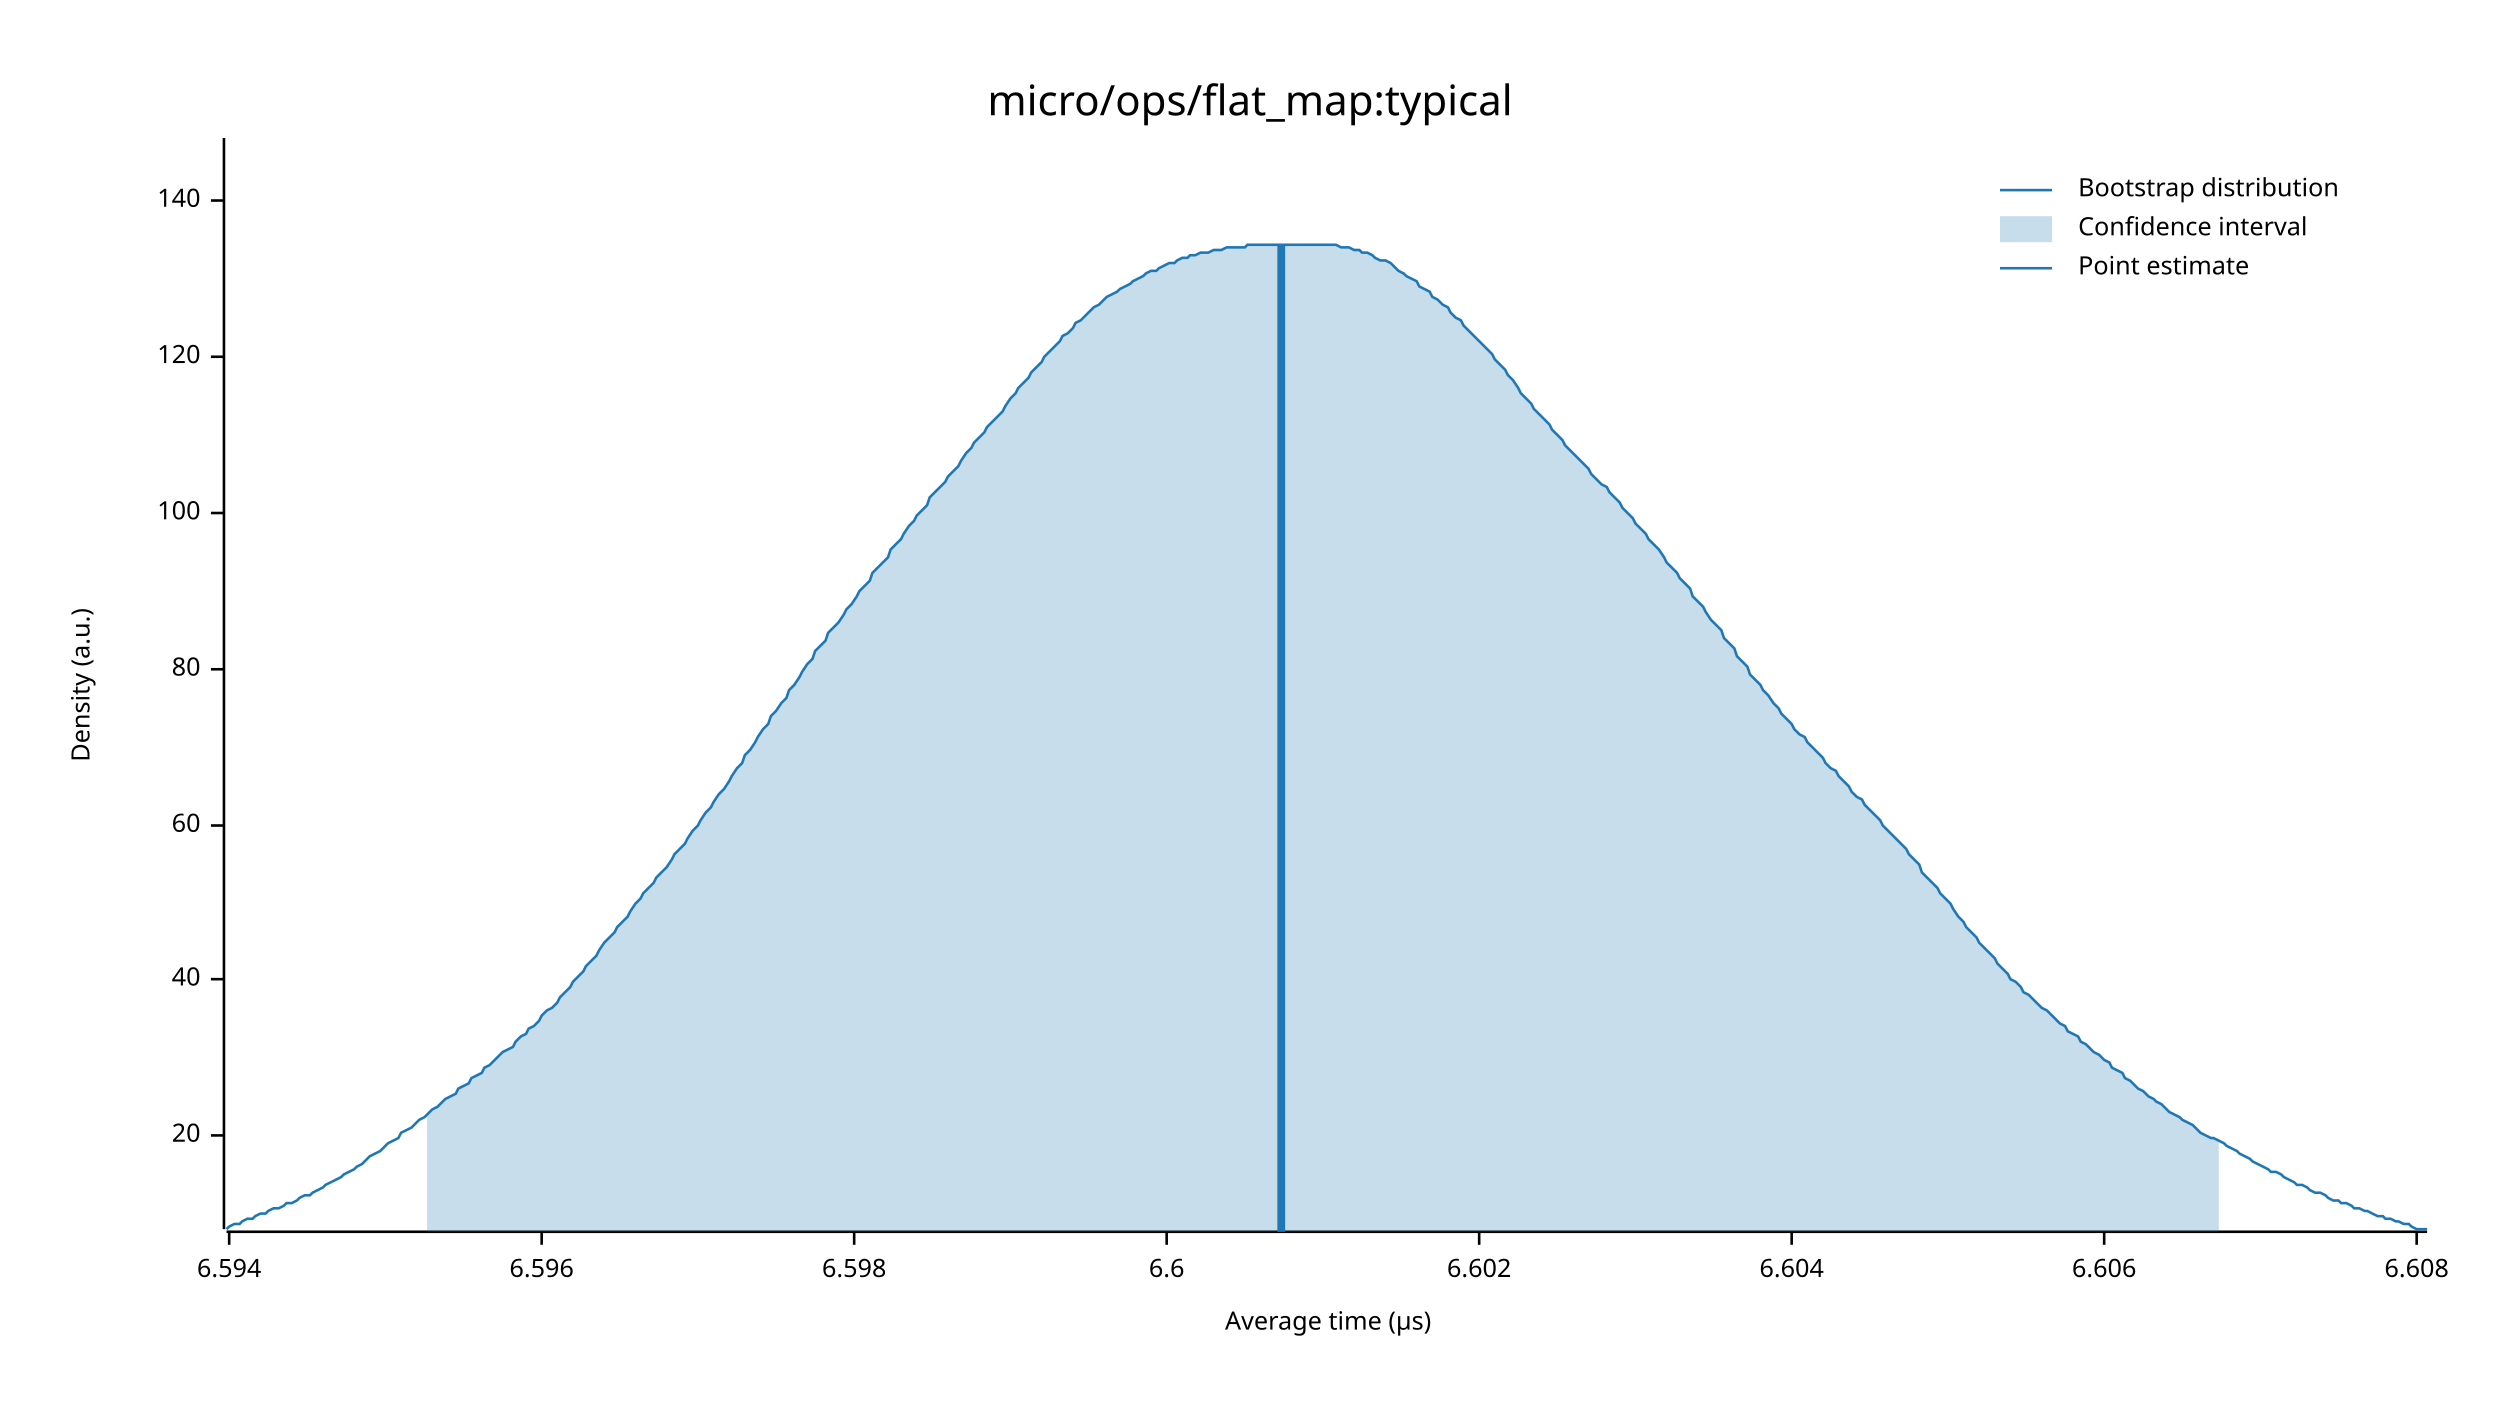
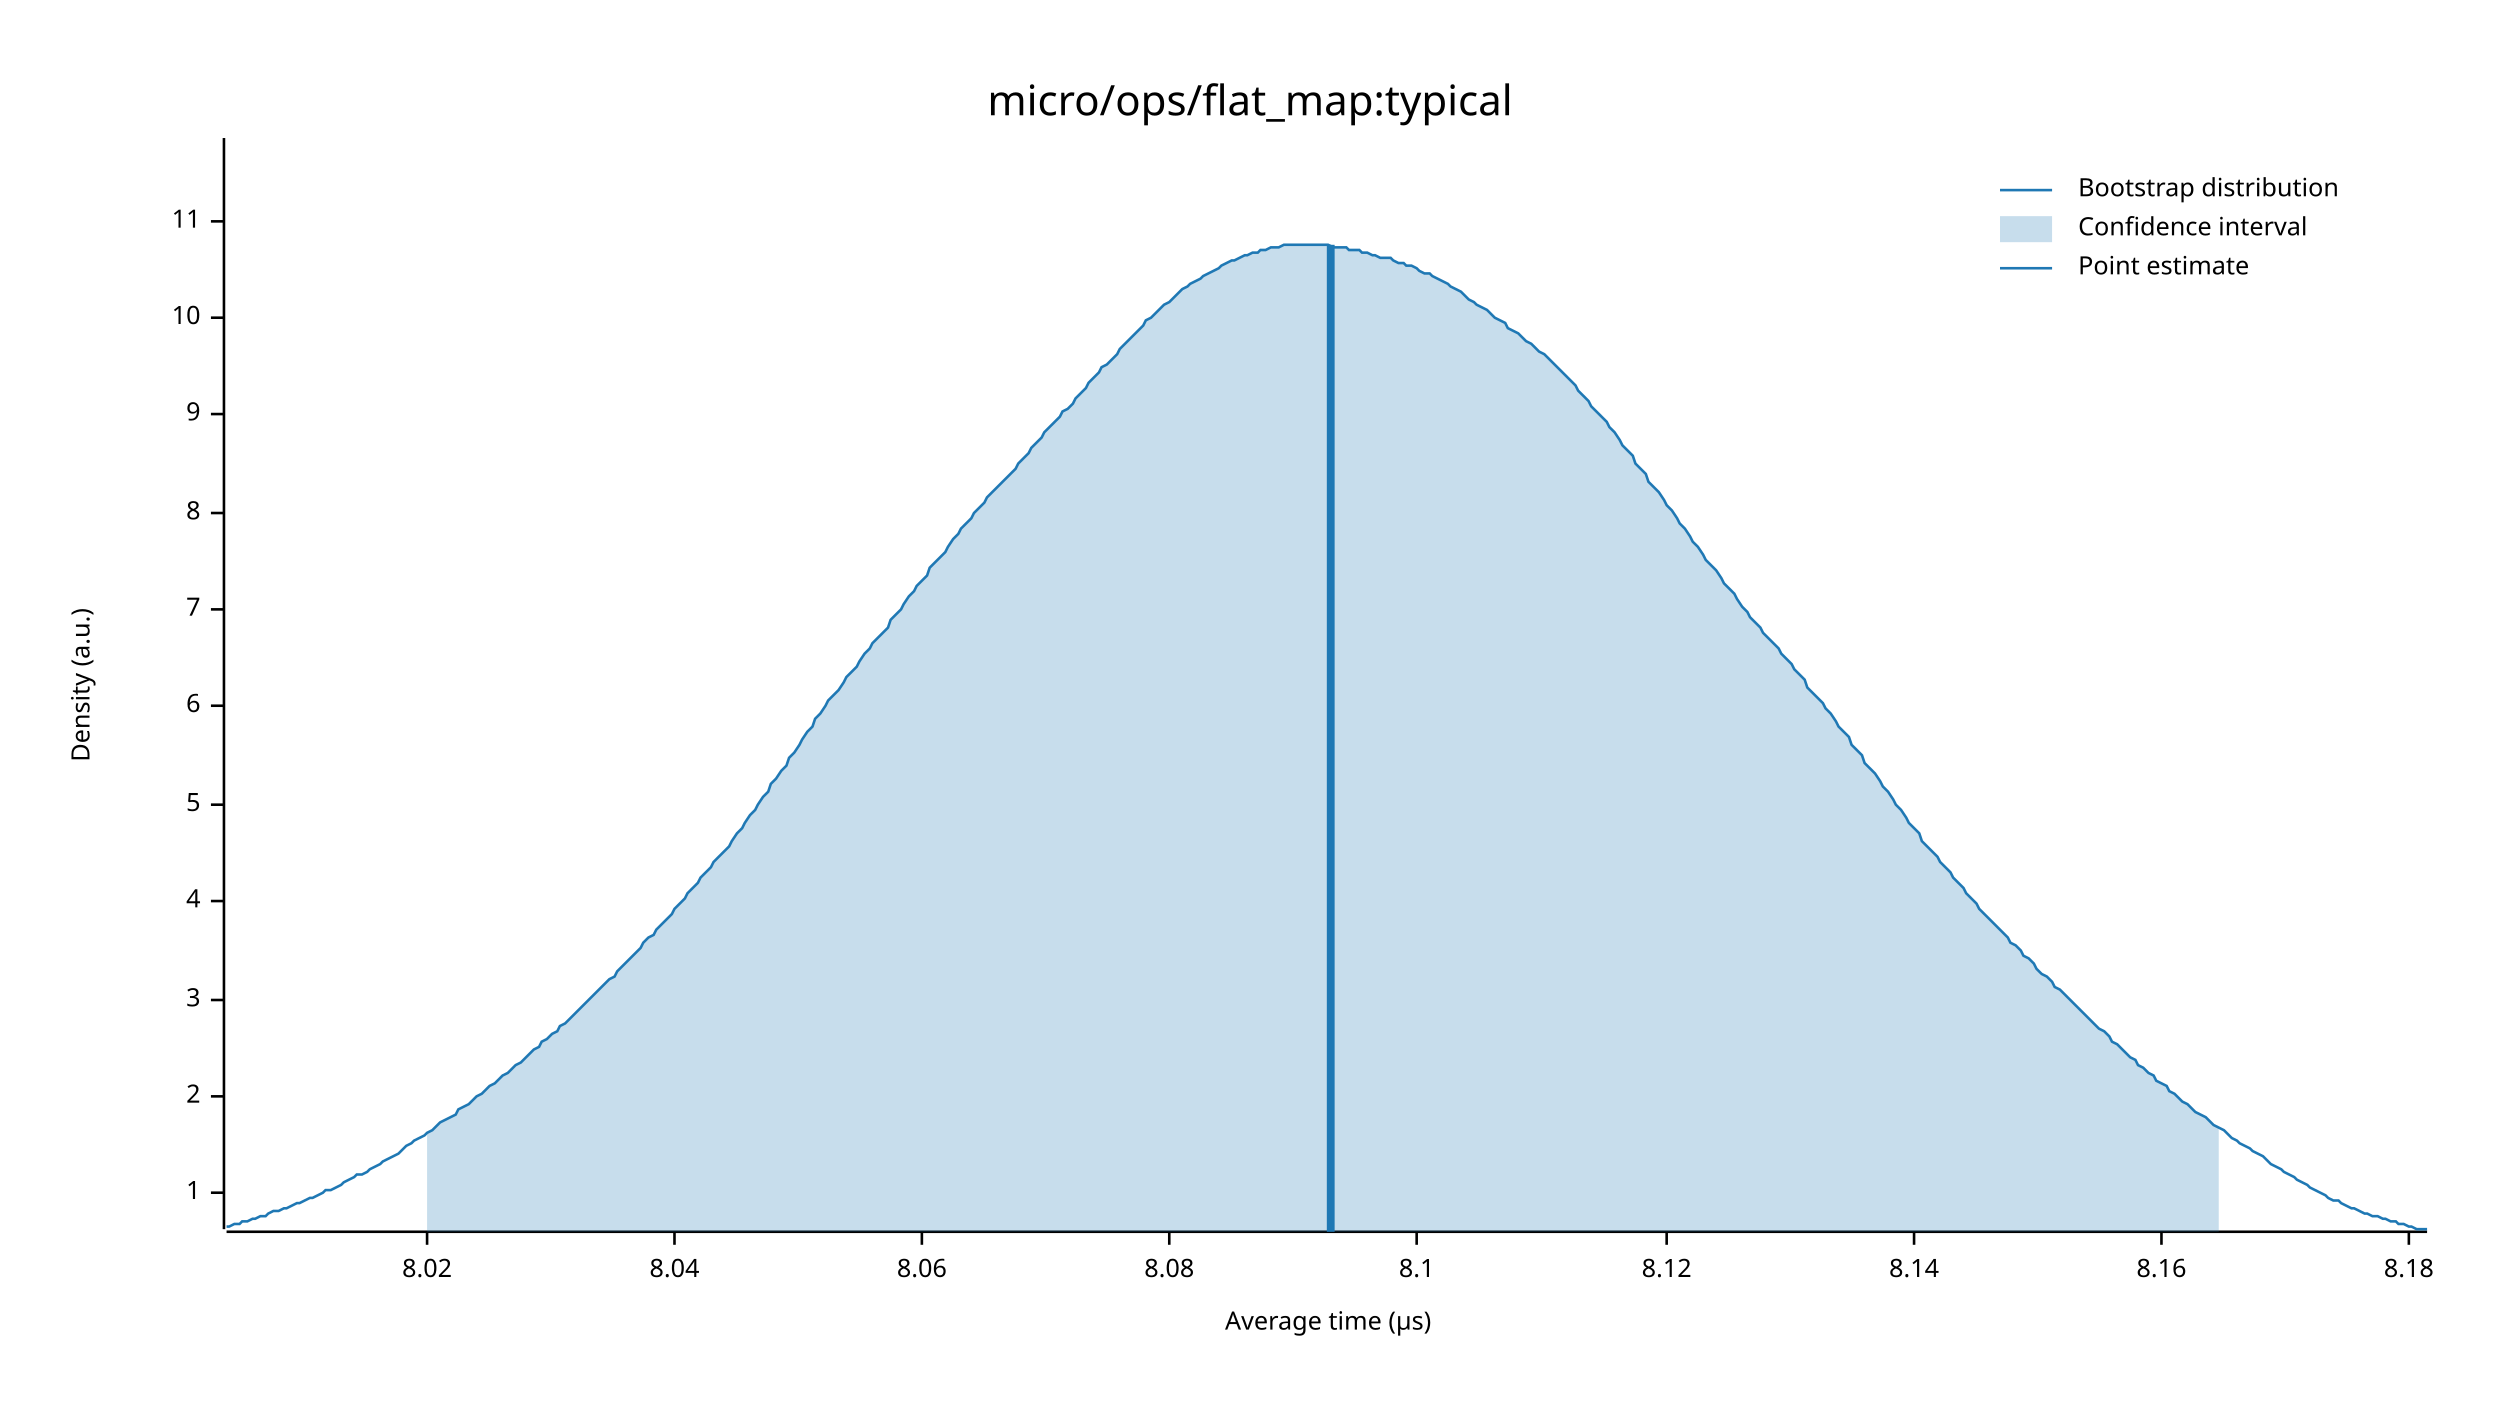
<svg xmlns="http://www.w3.org/2000/svg" width="960" height="540" viewBox="0 0 960 540">
  <text x="480" y="32" dy="0.76em" text-anchor="middle" font-family="sans-serif" font-size="16.129" opacity="1" fill="#000000">
micro/ops/flat_map:typical
</text>
  <text x="27" y="263" dy="0.76em" text-anchor="middle" font-family="sans-serif" font-size="9.677" opacity="1" fill="#000000" transform="rotate(270, 27, 263)">
Density (a.u.)
</text>
  <text x="510" y="513" dy="-0.5ex" text-anchor="middle" font-family="sans-serif" font-size="9.677" opacity="1" fill="#000000">
Average time (µs)
</text>
  <polyline fill="none" opacity="1" stroke="#000000" stroke-width="1" points="86,53 86,472 " />
-   <text x="77" y="436" dy="0.5ex" text-anchor="end" font-family="sans-serif" font-size="9.677" opacity="1" fill="#000000">
- 20
+   <text x="77" y="458" dy="0.5ex" text-anchor="end" font-family="sans-serif" font-size="9.677" opacity="1" fill="#000000">
+ 1
</text>
-   <polyline fill="none" opacity="1" stroke="#000000" stroke-width="1" points="81,436 86,436 " />
-   <text x="77" y="376" dy="0.5ex" text-anchor="end" font-family="sans-serif" font-size="9.677" opacity="1" fill="#000000">
- 40
+   <polyline fill="none" opacity="1" stroke="#000000" stroke-width="1" points="81,458 86,458 " />
+   <text x="77" y="421" dy="0.5ex" text-anchor="end" font-family="sans-serif" font-size="9.677" opacity="1" fill="#000000">
+ 2
</text>
-   <polyline fill="none" opacity="1" stroke="#000000" stroke-width="1" points="81,376 86,376 " />
-   <text x="77" y="317" dy="0.5ex" text-anchor="end" font-family="sans-serif" font-size="9.677" opacity="1" fill="#000000">
- 60
+   <polyline fill="none" opacity="1" stroke="#000000" stroke-width="1" points="81,421 86,421 " />
+   <text x="77" y="384" dy="0.5ex" text-anchor="end" font-family="sans-serif" font-size="9.677" opacity="1" fill="#000000">
+ 3
</text>
-   <polyline fill="none" opacity="1" stroke="#000000" stroke-width="1" points="81,317 86,317 " />
-   <text x="77" y="257" dy="0.5ex" text-anchor="end" font-family="sans-serif" font-size="9.677" opacity="1" fill="#000000">
- 80
+   <polyline fill="none" opacity="1" stroke="#000000" stroke-width="1" points="81,384 86,384 " />
+   <text x="77" y="346" dy="0.5ex" text-anchor="end" font-family="sans-serif" font-size="9.677" opacity="1" fill="#000000">
+ 4
</text>
-   <polyline fill="none" opacity="1" stroke="#000000" stroke-width="1" points="81,257 86,257 " />
+   <polyline fill="none" opacity="1" stroke="#000000" stroke-width="1" points="81,346 86,346 " />
+   <text x="77" y="309" dy="0.5ex" text-anchor="end" font-family="sans-serif" font-size="9.677" opacity="1" fill="#000000">
+ 5
+ </text>
+   <polyline fill="none" opacity="1" stroke="#000000" stroke-width="1" points="81,309 86,309 " />
+   <text x="77" y="271" dy="0.5ex" text-anchor="end" font-family="sans-serif" font-size="9.677" opacity="1" fill="#000000">
+ 6
+ </text>
+   <polyline fill="none" opacity="1" stroke="#000000" stroke-width="1" points="81,271 86,271 " />
+   <text x="77" y="234" dy="0.5ex" text-anchor="end" font-family="sans-serif" font-size="9.677" opacity="1" fill="#000000">
+ 7
+ </text>
+   <polyline fill="none" opacity="1" stroke="#000000" stroke-width="1" points="81,234 86,234 " />
  <text x="77" y="197" dy="0.5ex" text-anchor="end" font-family="sans-serif" font-size="9.677" opacity="1" fill="#000000">
- 100
+ 8
</text>
  <polyline fill="none" opacity="1" stroke="#000000" stroke-width="1" points="81,197 86,197 " />
-   <text x="77" y="137" dy="0.5ex" text-anchor="end" font-family="sans-serif" font-size="9.677" opacity="1" fill="#000000">
- 120
+   <text x="77" y="159" dy="0.5ex" text-anchor="end" font-family="sans-serif" font-size="9.677" opacity="1" fill="#000000">
+ 9
</text>
-   <polyline fill="none" opacity="1" stroke="#000000" stroke-width="1" points="81,137 86,137 " />
-   <text x="77" y="77" dy="0.5ex" text-anchor="end" font-family="sans-serif" font-size="9.677" opacity="1" fill="#000000">
- 140
+   <polyline fill="none" opacity="1" stroke="#000000" stroke-width="1" points="81,159 86,159 " />
+   <text x="77" y="122" dy="0.5ex" text-anchor="end" font-family="sans-serif" font-size="9.677" opacity="1" fill="#000000">
+ 10
</text>
-   <polyline fill="none" opacity="1" stroke="#000000" stroke-width="1" points="81,77 86,77 " />
+   <polyline fill="none" opacity="1" stroke="#000000" stroke-width="1" points="81,122 86,122 " />
+   <text x="77" y="85" dy="0.5ex" text-anchor="end" font-family="sans-serif" font-size="9.677" opacity="1" fill="#000000">
+ 11
+ </text>
+   <polyline fill="none" opacity="1" stroke="#000000" stroke-width="1" points="81,85 86,85 " />
  <polyline fill="none" opacity="1" stroke="#000000" stroke-width="1" points="87,473 932,473 " />
-   <text x="88" y="483" dy="0.76em" text-anchor="middle" font-family="sans-serif" font-size="9.677" opacity="1" fill="#000000">
- 6.594
+   <text x="164" y="483" dy="0.76em" text-anchor="middle" font-family="sans-serif" font-size="9.677" opacity="1" fill="#000000">
+ 8.02
</text>
-   <polyline fill="none" opacity="1" stroke="#000000" stroke-width="1" points="88,473 88,478 " />
-   <text x="208" y="483" dy="0.76em" text-anchor="middle" font-family="sans-serif" font-size="9.677" opacity="1" fill="#000000">
- 6.596
+   <polyline fill="none" opacity="1" stroke="#000000" stroke-width="1" points="164,473 164,478 " />
+   <text x="259" y="483" dy="0.76em" text-anchor="middle" font-family="sans-serif" font-size="9.677" opacity="1" fill="#000000">
+ 8.04
</text>
-   <polyline fill="none" opacity="1" stroke="#000000" stroke-width="1" points="208,473 208,478 " />
-   <text x="328" y="483" dy="0.76em" text-anchor="middle" font-family="sans-serif" font-size="9.677" opacity="1" fill="#000000">
- 6.598
+   <polyline fill="none" opacity="1" stroke="#000000" stroke-width="1" points="259,473 259,478 " />
+   <text x="354" y="483" dy="0.76em" text-anchor="middle" font-family="sans-serif" font-size="9.677" opacity="1" fill="#000000">
+ 8.06
</text>
-   <polyline fill="none" opacity="1" stroke="#000000" stroke-width="1" points="328,473 328,478 " />
-   <text x="448" y="483" dy="0.76em" text-anchor="middle" font-family="sans-serif" font-size="9.677" opacity="1" fill="#000000">
- 6.6
+   <polyline fill="none" opacity="1" stroke="#000000" stroke-width="1" points="354,473 354,478 " />
+   <text x="449" y="483" dy="0.76em" text-anchor="middle" font-family="sans-serif" font-size="9.677" opacity="1" fill="#000000">
+ 8.08
</text>
-   <polyline fill="none" opacity="1" stroke="#000000" stroke-width="1" points="448,473 448,478 " />
-   <text x="568" y="483" dy="0.76em" text-anchor="middle" font-family="sans-serif" font-size="9.677" opacity="1" fill="#000000">
- 6.602
+   <polyline fill="none" opacity="1" stroke="#000000" stroke-width="1" points="449,473 449,478 " />
+   <text x="544" y="483" dy="0.76em" text-anchor="middle" font-family="sans-serif" font-size="9.677" opacity="1" fill="#000000">
+ 8.1
</text>
-   <polyline fill="none" opacity="1" stroke="#000000" stroke-width="1" points="568,473 568,478 " />
-   <text x="688" y="483" dy="0.76em" text-anchor="middle" font-family="sans-serif" font-size="9.677" opacity="1" fill="#000000">
- 6.604
+   <polyline fill="none" opacity="1" stroke="#000000" stroke-width="1" points="544,473 544,478 " />
+   <text x="640" y="483" dy="0.76em" text-anchor="middle" font-family="sans-serif" font-size="9.677" opacity="1" fill="#000000">
+ 8.12
</text>
-   <polyline fill="none" opacity="1" stroke="#000000" stroke-width="1" points="688,473 688,478 " />
-   <text x="808" y="483" dy="0.76em" text-anchor="middle" font-family="sans-serif" font-size="9.677" opacity="1" fill="#000000">
- 6.606
+   <polyline fill="none" opacity="1" stroke="#000000" stroke-width="1" points="640,473 640,478 " />
+   <text x="735" y="483" dy="0.76em" text-anchor="middle" font-family="sans-serif" font-size="9.677" opacity="1" fill="#000000">
+ 8.14
</text>
-   <polyline fill="none" opacity="1" stroke="#000000" stroke-width="1" points="808,473 808,478 " />
-   <text x="928" y="483" dy="0.76em" text-anchor="middle" font-family="sans-serif" font-size="9.677" opacity="1" fill="#000000">
- 6.608
+   <polyline fill="none" opacity="1" stroke="#000000" stroke-width="1" points="735,473 735,478 " />
+   <text x="830" y="483" dy="0.76em" text-anchor="middle" font-family="sans-serif" font-size="9.677" opacity="1" fill="#000000">
+ 8.16
</text>
-   <polyline fill="none" opacity="1" stroke="#000000" stroke-width="1" points="928,473 928,478 " />
-   <polyline fill="none" opacity="1" stroke="#1F78B4" stroke-width="1" points="87,472 88,471 90,470 92,470 93,469 95,468 97,468 98,467 100,466 102,466 103,465 105,464 107,464 109,463 110,462 112,462 114,461 115,460 117,459 119,459 120,458 122,457 124,456 125,455 127,454 129,453 131,452 132,451 134,450 136,449 137,448 139,447 141,445 142,444 144,443 146,442 147,441 149,439 151,438 153,437 154,435 156,434 158,433 159,432 161,430 163,429 164,428 166,426 168,425 169,424 171,422 173,421 175,420 176,418 178,417 180,416 181,414 183,413 185,412 186,410 188,409 190,407 191,406 193,404 195,403 197,402 198,400 200,398 202,397 203,395 205,394 207,392 208,390 210,388 212,387 214,385 215,383 217,381 219,379 220,377 222,375 224,373 225,371 227,369 229,367 230,365 232,362 234,360 236,358 237,356 239,354 241,352 242,350 244,347 246,345 247,343 249,341 251,339 252,337 254,335 256,333 258,330 259,328 261,326 263,324 264,322 266,319 268,317 269,315 271,312 273,310 274,308 276,305 278,303 280,300 281,298 283,295 285,293 286,290 288,288 290,285 291,283 293,280 295,278 296,275 298,273 300,270 302,268 303,265 305,263 307,260 308,258 310,255 312,253 313,250 315,248 317,246 318,243 320,241 322,239 324,236 325,234 327,232 329,229 330,227 332,225 334,223 335,220 337,218 339,216 341,214 342,211 344,209 346,207 347,205 349,202 351,200 352,198 354,196 356,194 357,191 359,189 361,187 363,185 364,183 366,181 368,179 369,177 371,174 373,172 374,170 376,168 378,166 379,164 381,162 383,160 385,158 386,156 388,153 390,151 391,149 393,147 395,145 396,143 398,141 400,139 401,137 403,135 405,133 407,131 408,129 410,128 412,126 413,124 415,123 417,121 418,120 420,118 422,117 423,116 425,114 427,113 429,112 430,111 432,110 434,109 435,108 437,107 439,106 440,105 442,104 444,104 445,103 447,102 449,101 451,101 452,100 454,99 456,99 457,98 459,98 461,97 462,97 464,97 466,96 468,96 469,96 471,95 473,95 474,95 476,95 478,95 479,94 481,94 483,94 484,94 486,94 488,94 490,94 491,94 493,94 495,94 496,94 498,94 500,94 501,94 503,94 505,94 506,94 508,94 510,94 512,94 513,94 515,95 517,95 518,95 520,96 522,96 523,97 525,97 527,98 528,99 530,100 532,100 534,101 535,102 537,104 539,105 540,106 542,107 544,108 545,110 547,111 549,112 550,114 552,115 554,117 556,118 557,120 559,122 561,123 562,125 564,127 566,129 567,130 569,132 571,134 573,136 574,138 576,140 578,142 579,144 581,146 583,149 584,151 586,153 588,155 589,157 591,159 593,161 595,163 596,165 598,167 600,169 601,171 603,173 605,175 606,176 608,178 610,180 611,182 613,184 615,186 617,187 618,189 620,191 622,193 623,195 625,197 627,199 628,201 630,203 632,205 633,207 635,209 637,211 639,214 640,216 642,218 644,220 645,222 647,224 649,226 650,229 652,231 654,233 655,235 657,238 659,240 661,242 662,245 664,247 666,249 667,252 669,254 671,256 672,259 674,261 676,263 677,265 679,267 681,270 683,272 684,274 686,276 688,278 689,280 691,282 693,283 694,285 696,287 698,289 700,291 701,293 703,295 705,296 706,298 708,300 710,302 711,304 713,306 715,307 716,309 718,311 720,313 722,315 723,317 725,319 727,321 728,322 730,324 732,326 733,328 735,330 737,332 738,335 740,337 742,339 744,341 745,343 747,345 749,347 750,349 752,352 754,354 755,356 757,358 759,360 760,362 762,364 764,366 766,368 767,370 769,372 771,374 772,376 774,377 776,379 777,381 779,382 781,384 782,385 784,387 786,388 788,390 789,391 791,393 793,394 794,396 796,397 798,398 799,400 801,401 803,403 804,404 806,405 808,407 810,408 811,410 813,411 815,412 816,414 818,415 820,417 821,418 823,419 825,421 827,422 828,423 830,424 832,426 833,427 835,428 837,429 838,430 840,431 842,432 843,433 845,435 847,436 849,437 850,437 852,438 854,439 855,440 857,441 859,442 860,443 862,444 864,445 865,446 867,447 869,448 871,449 872,450 874,450 876,451 877,452 879,453 881,454 882,455 884,455 886,456 887,457 889,458 891,458 893,459 894,460 896,461 898,461 899,462 901,462 903,463 904,464 906,464 908,465 909,465 911,466 913,467 915,467 916,468 918,468 920,469 921,469 923,470 925,470 926,471 928,472 930,472 932,472 " />
-   <polygon opacity="0.25" fill="#1F78B4" points="164,428 166,426 168,425 169,424 171,422 173,421 175,420 176,418 178,417 180,416 181,414 183,413 185,412 186,410 188,409 190,407 191,406 193,404 195,403 197,402 198,400 200,398 202,397 203,395 205,394 207,392 208,390 210,388 212,387 214,385 215,383 217,381 219,379 220,377 222,375 224,373 225,371 227,369 229,367 230,365 232,362 234,360 236,358 237,356 239,354 241,352 242,350 244,347 246,345 247,343 249,341 251,339 252,337 254,335 256,333 258,330 259,328 261,326 263,324 264,322 266,319 268,317 269,315 271,312 273,310 274,308 276,305 278,303 280,300 281,298 283,295 285,293 286,290 288,288 290,285 291,283 293,280 295,278 296,275 298,273 300,270 302,268 303,265 305,263 307,260 308,258 310,255 312,253 313,250 315,248 317,246 318,243 320,241 322,239 324,236 325,234 327,232 329,229 330,227 332,225 334,223 335,220 337,218 339,216 341,214 342,211 344,209 346,207 347,205 349,202 351,200 352,198 354,196 356,194 357,191 359,189 361,187 363,185 364,183 366,181 368,179 369,177 371,174 373,172 374,170 376,168 378,166 379,164 381,162 383,160 385,158 386,156 388,153 390,151 391,149 393,147 395,145 396,143 398,141 400,139 401,137 403,135 405,133 407,131 408,129 410,128 412,126 413,124 415,123 417,121 418,120 420,118 422,117 423,116 425,114 427,113 429,112 430,111 432,110 434,109 435,108 437,107 439,106 440,105 442,104 444,104 445,103 447,102 449,101 451,101 452,100 454,99 456,99 457,98 459,98 461,97 462,97 464,97 466,96 468,96 469,96 471,95 473,95 474,95 476,95 478,95 479,94 481,94 483,94 484,94 486,94 488,94 490,94 491,94 493,94 495,94 496,94 498,94 500,94 501,94 503,94 505,94 506,94 508,94 510,94 512,94 513,94 515,95 517,95 518,95 520,96 522,96 523,97 525,97 527,98 528,99 530,100 532,100 534,101 535,102 537,104 539,105 540,106 542,107 544,108 545,110 547,111 549,112 550,114 552,115 554,117 556,118 557,120 559,122 561,123 562,125 564,127 566,129 567,130 569,132 571,134 573,136 574,138 576,140 578,142 579,144 581,146 583,149 584,151 586,153 588,155 589,157 591,159 593,161 595,163 596,165 598,167 600,169 601,171 603,173 605,175 606,176 608,178 610,180 611,182 613,184 615,186 617,187 618,189 620,191 622,193 623,195 625,197 627,199 628,201 630,203 632,205 633,207 635,209 637,211 639,214 640,216 642,218 644,220 645,222 647,224 649,226 650,229 652,231 654,233 655,235 657,238 659,240 661,242 662,245 664,247 666,249 667,252 669,254 671,256 672,259 674,261 676,263 677,265 679,267 681,270 683,272 684,274 686,276 688,278 689,280 691,282 693,283 694,285 696,287 698,289 700,291 701,293 703,295 705,296 706,298 708,300 710,302 711,304 713,306 715,307 716,309 718,311 720,313 722,315 723,317 725,319 727,321 728,322 730,324 732,326 733,328 735,330 737,332 738,335 740,337 742,339 744,341 745,343 747,345 749,347 750,349 752,352 754,354 755,356 757,358 759,360 760,362 762,364 764,366 766,368 767,370 769,372 771,374 772,376 774,377 776,379 777,381 779,382 781,384 782,385 784,387 786,388 788,390 789,391 791,393 793,394 794,396 796,397 798,398 799,400 801,401 803,403 804,404 806,405 808,407 810,408 811,410 813,411 815,412 816,414 818,415 820,417 821,418 823,419 825,421 827,422 828,423 830,424 832,426 833,427 835,428 837,429 838,430 840,431 842,432 843,433 845,435 847,436 849,437 850,437 852,438 852,473 164,473 " />
-   <polyline fill="none" opacity="1" stroke="#1F78B4" stroke-width="3" points="492,473 492,94 " />
+   <polyline fill="none" opacity="1" stroke="#000000" stroke-width="1" points="830,473 830,478 " />
+   <text x="925" y="483" dy="0.76em" text-anchor="middle" font-family="sans-serif" font-size="9.677" opacity="1" fill="#000000">
+ 8.18
+ </text>
+   <polyline fill="none" opacity="1" stroke="#000000" stroke-width="1" points="925,473 925,478 " />
+   <polyline fill="none" opacity="1" stroke="#1F78B4" stroke-width="1" points="87,471 88,471 90,470 92,470 93,469 95,469 97,468 98,468 100,467 102,467 103,466 105,465 107,465 109,464 110,464 112,463 114,462 115,462 117,461 119,460 120,460 122,459 124,458 125,457 127,457 129,456 131,455 132,454 134,453 136,452 137,451 139,451 141,450 142,449 144,448 146,447 147,446 149,445 151,444 153,443 154,442 156,440 158,439 159,438 161,437 163,436 164,435 166,434 168,432 169,431 171,430 173,429 175,428 176,426 178,425 180,424 181,423 183,421 185,420 186,419 188,417 190,416 191,415 193,413 195,412 197,410 198,409 200,408 202,406 203,405 205,403 207,402 208,400 210,399 212,397 214,396 215,394 217,393 219,391 220,390 222,388 224,386 225,385 227,383 229,381 230,380 232,378 234,376 236,375 237,373 239,371 241,369 242,368 244,366 246,364 247,362 249,360 251,359 252,357 254,355 256,353 258,351 259,349 261,347 263,345 264,343 266,341 268,339 269,337 271,335 273,333 274,331 276,329 278,327 280,325 281,323 283,320 285,318 286,316 288,313 290,311 291,309 293,306 295,304 296,301 298,299 300,296 302,294 303,291 305,289 307,286 308,284 310,281 312,279 313,276 315,274 317,271 318,269 320,267 322,265 324,262 325,260 327,258 329,256 330,254 332,251 334,249 335,247 337,245 339,243 341,241 342,238 344,236 346,234 347,232 349,229 351,227 352,225 354,223 356,221 357,218 359,216 361,214 363,212 364,210 366,207 368,205 369,203 371,201 373,199 374,197 376,195 378,193 379,191 381,189 383,187 385,185 386,184 388,182 390,180 391,178 393,176 395,174 396,172 398,170 400,168 401,166 403,164 405,162 407,160 408,158 410,157 412,155 413,153 415,151 417,149 418,147 420,145 422,143 423,141 425,140 427,138 429,136 430,134 432,132 434,130 435,129 437,127 439,125 440,123 442,122 444,120 445,119 447,117 449,116 451,114 452,113 454,111 456,110 457,109 459,108 461,107 462,106 464,105 466,104 468,103 469,102 471,101 473,100 474,100 476,99 478,98 479,98 481,97 483,97 484,96 486,96 488,95 490,95 491,95 493,94 495,94 496,94 498,94 500,94 501,94 503,94 505,94 506,94 508,94 510,94 512,95 513,95 515,95 517,95 518,96 520,96 522,96 523,97 525,97 527,98 528,98 530,99 532,99 534,99 535,100 537,101 539,101 540,102 542,102 544,103 545,104 547,105 549,105 550,106 552,107 554,108 556,109 557,110 559,111 561,112 562,113 564,115 566,116 567,117 569,118 571,119 573,121 574,122 576,123 578,124 579,126 581,127 583,128 584,129 586,131 588,132 589,133 591,135 593,136 595,138 596,139 598,141 600,143 601,144 603,146 605,148 606,150 608,152 610,154 611,156 613,158 615,160 617,162 618,164 620,166 622,169 623,171 625,173 627,175 628,178 630,180 632,182 633,185 635,187 637,189 639,192 640,194 642,196 644,199 645,201 647,203 649,206 650,208 652,210 654,213 655,215 657,217 659,219 661,222 662,224 664,226 666,228 667,230 669,233 671,235 672,237 674,239 676,241 677,243 679,245 681,247 683,249 684,251 686,253 688,255 689,257 691,259 693,261 694,264 696,266 698,268 700,270 701,272 703,274 705,277 706,279 708,281 710,283 711,286 713,288 715,290 716,293 718,295 720,297 722,300 723,302 725,304 727,307 728,309 730,311 732,314 733,316 735,318 737,320 738,323 740,325 742,327 744,329 745,331 747,333 749,335 750,337 752,339 754,341 755,343 757,345 759,347 760,349 762,351 764,353 766,355 767,356 769,358 771,360 772,362 774,363 776,365 777,367 779,368 781,370 782,372 784,374 786,375 788,377 789,379 791,380 793,382 794,383 796,385 798,387 799,388 801,390 803,392 804,393 806,395 808,396 810,398 811,400 813,401 815,403 816,404 818,406 820,407 821,409 823,410 825,412 827,413 828,415 830,416 832,417 833,419 835,420 837,422 838,423 840,424 842,426 843,427 845,428 847,429 849,431 850,432 852,433 854,434 855,435 857,437 859,438 860,439 862,440 864,441 865,442 867,443 869,444 871,446 872,447 874,448 876,449 877,450 879,451 881,452 882,453 884,454 886,455 887,456 889,457 891,458 893,459 894,460 896,461 898,461 899,462 901,463 903,464 904,464 906,465 908,466 909,466 911,467 913,467 915,468 916,468 918,469 920,469 921,470 923,470 925,471 926,471 928,472 930,472 932,472 " />
+   <polygon opacity="0.25" fill="#1F78B4" points="164,435 166,434 168,432 169,431 171,430 173,429 175,428 176,426 178,425 180,424 181,423 183,421 185,420 186,419 188,417 190,416 191,415 193,413 195,412 197,410 198,409 200,408 202,406 203,405 205,403 207,402 208,400 210,399 212,397 214,396 215,394 217,393 219,391 220,390 222,388 224,386 225,385 227,383 229,381 230,380 232,378 234,376 236,375 237,373 239,371 241,369 242,368 244,366 246,364 247,362 249,360 251,359 252,357 254,355 256,353 258,351 259,349 261,347 263,345 264,343 266,341 268,339 269,337 271,335 273,333 274,331 276,329 278,327 280,325 281,323 283,320 285,318 286,316 288,313 290,311 291,309 293,306 295,304 296,301 298,299 300,296 302,294 303,291 305,289 307,286 308,284 310,281 312,279 313,276 315,274 317,271 318,269 320,267 322,265 324,262 325,260 327,258 329,256 330,254 332,251 334,249 335,247 337,245 339,243 341,241 342,238 344,236 346,234 347,232 349,229 351,227 352,225 354,223 356,221 357,218 359,216 361,214 363,212 364,210 366,207 368,205 369,203 371,201 373,199 374,197 376,195 378,193 379,191 381,189 383,187 385,185 386,184 388,182 390,180 391,178 393,176 395,174 396,172 398,170 400,168 401,166 403,164 405,162 407,160 408,158 410,157 412,155 413,153 415,151 417,149 418,147 420,145 422,143 423,141 425,140 427,138 429,136 430,134 432,132 434,130 435,129 437,127 439,125 440,123 442,122 444,120 445,119 447,117 449,116 451,114 452,113 454,111 456,110 457,109 459,108 461,107 462,106 464,105 466,104 468,103 469,102 471,101 473,100 474,100 476,99 478,98 479,98 481,97 483,97 484,96 486,96 488,95 490,95 491,95 493,94 495,94 496,94 498,94 500,94 501,94 503,94 505,94 506,94 508,94 510,94 512,95 513,95 515,95 517,95 518,96 520,96 522,96 523,97 525,97 527,98 528,98 530,99 532,99 534,99 535,100 537,101 539,101 540,102 542,102 544,103 545,104 547,105 549,105 550,106 552,107 554,108 556,109 557,110 559,111 561,112 562,113 564,115 566,116 567,117 569,118 571,119 573,121 574,122 576,123 578,124 579,126 581,127 583,128 584,129 586,131 588,132 589,133 591,135 593,136 595,138 596,139 598,141 600,143 601,144 603,146 605,148 606,150 608,152 610,154 611,156 613,158 615,160 617,162 618,164 620,166 622,169 623,171 625,173 627,175 628,178 630,180 632,182 633,185 635,187 637,189 639,192 640,194 642,196 644,199 645,201 647,203 649,206 650,208 652,210 654,213 655,215 657,217 659,219 661,222 662,224 664,226 666,228 667,230 669,233 671,235 672,237 674,239 676,241 677,243 679,245 681,247 683,249 684,251 686,253 688,255 689,257 691,259 693,261 694,264 696,266 698,268 700,270 701,272 703,274 705,277 706,279 708,281 710,283 711,286 713,288 715,290 716,293 718,295 720,297 722,300 723,302 725,304 727,307 728,309 730,311 732,314 733,316 735,318 737,320 738,323 740,325 742,327 744,329 745,331 747,333 749,335 750,337 752,339 754,341 755,343 757,345 759,347 760,349 762,351 764,353 766,355 767,356 769,358 771,360 772,362 774,363 776,365 777,367 779,368 781,370 782,372 784,374 786,375 788,377 789,379 791,380 793,382 794,383 796,385 798,387 799,388 801,390 803,392 804,393 806,395 808,396 810,398 811,400 813,401 815,403 816,404 818,406 820,407 821,409 823,410 825,412 827,413 828,415 830,416 832,417 833,419 835,420 837,422 838,423 840,424 842,426 843,427 845,428 847,429 849,431 850,432 852,433 852,473 164,473 " />
+   <polyline fill="none" opacity="1" stroke="#1F78B4" stroke-width="3" points="511,473 511,94 " />
  <text x="798" y="68" dy="0.76em" text-anchor="start" font-family="sans-serif" font-size="9.677" opacity="1" fill="#000000">
Bootstrap distribution
</text>
  <text x="798" y="83" dy="0.76em" text-anchor="start" font-family="sans-serif" font-size="9.677" opacity="1" fill="#000000">
Confidence interval
</text>
  <text x="798" y="98" dy="0.76em" text-anchor="start" font-family="sans-serif" font-size="9.677" opacity="1" fill="#000000">
Point estimate
</text>
  <polyline fill="none" opacity="1" stroke="#1F78B4" stroke-width="1" points="768,73 788,73 " />
  <rect x="768" y="83" width="20" height="10" opacity="0.25" fill="#1F78B4" stroke="none" />
  <polyline fill="none" opacity="1" stroke="#1F78B4" stroke-width="1" points="768,103 788,103 " />
</svg>
